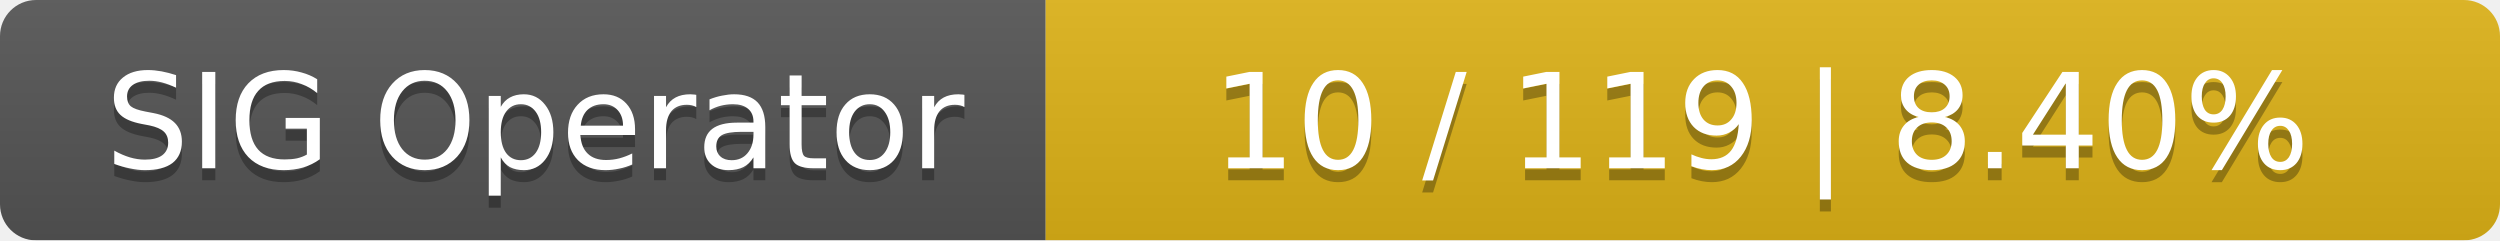
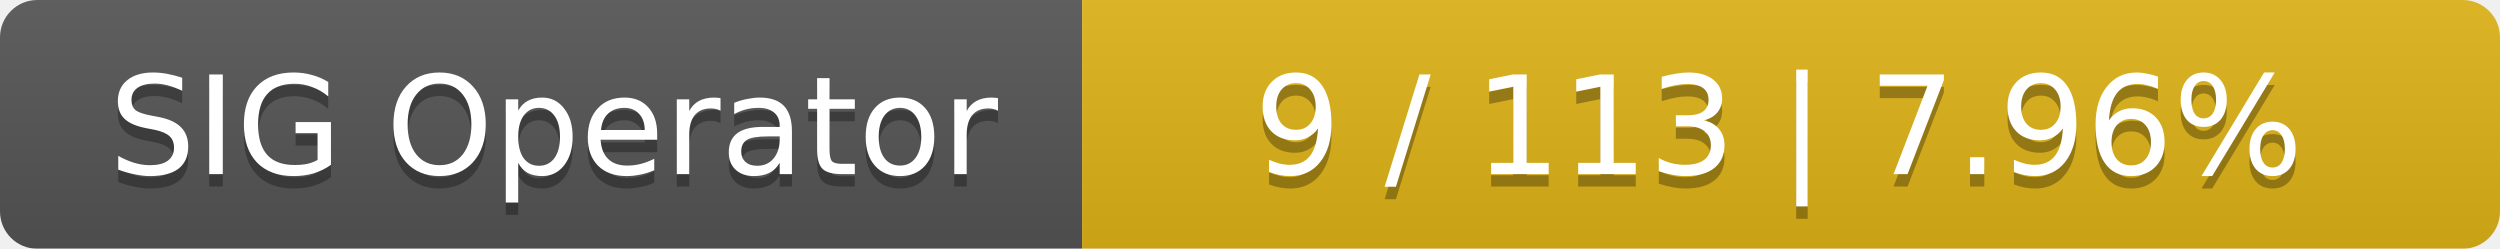
- <svg xmlns="http://www.w3.org/2000/svg" width="208" height="20">
+ <svg xmlns="http://www.w3.org/2000/svg" width="201" height="20">
  <linearGradient id="smooth" x2="0" y2="100%">
    <stop offset="0" stop-color="#bbb" stop-opacity=".1" />
    <stop offset="1" stop-opacity=".1" />
  </linearGradient>
  <mask id="round">
-     <rect width="208" height="20" rx="3" fill="#fff" />
+     <rect width="201" height="20" rx="3" fill="#fff" />
  </mask>
  <g mask="url(#round)">
    <rect width="87" height="20" fill="#555" />
-     <rect x="87" width="121" height="20" fill="#dfb317" />
-     <rect width="208" height="20" fill="url(#smooth)" />
+     <rect x="87" width="114" height="20" fill="#dfb317" />
+     <rect width="201" height="20" fill="url(#smooth)" />
  </g>
  <g fill="#fff" text-anchor="middle" font-family="DejaVu Sans,Verdana,Geneva,sans-serif" font-size="11">
    <text x="44.5" y="15" fill="#010101" fill-opacity=".3">SIG Operator</text>
    <text x="44.5" y="14">SIG Operator</text>
-     <text x="146.5" y="15" fill="#010101" fill-opacity=".3">10 / 119    |    8.40%</text>
-     <text x="146.5" y="14">10 / 119    |    8.40%</text>
+     <text x="143" y="15" fill="#010101" fill-opacity=".3">9 / 113    |    7.96%</text>
+     <text x="143" y="14">9 / 113    |    7.96%</text>
  </g>
</svg>
